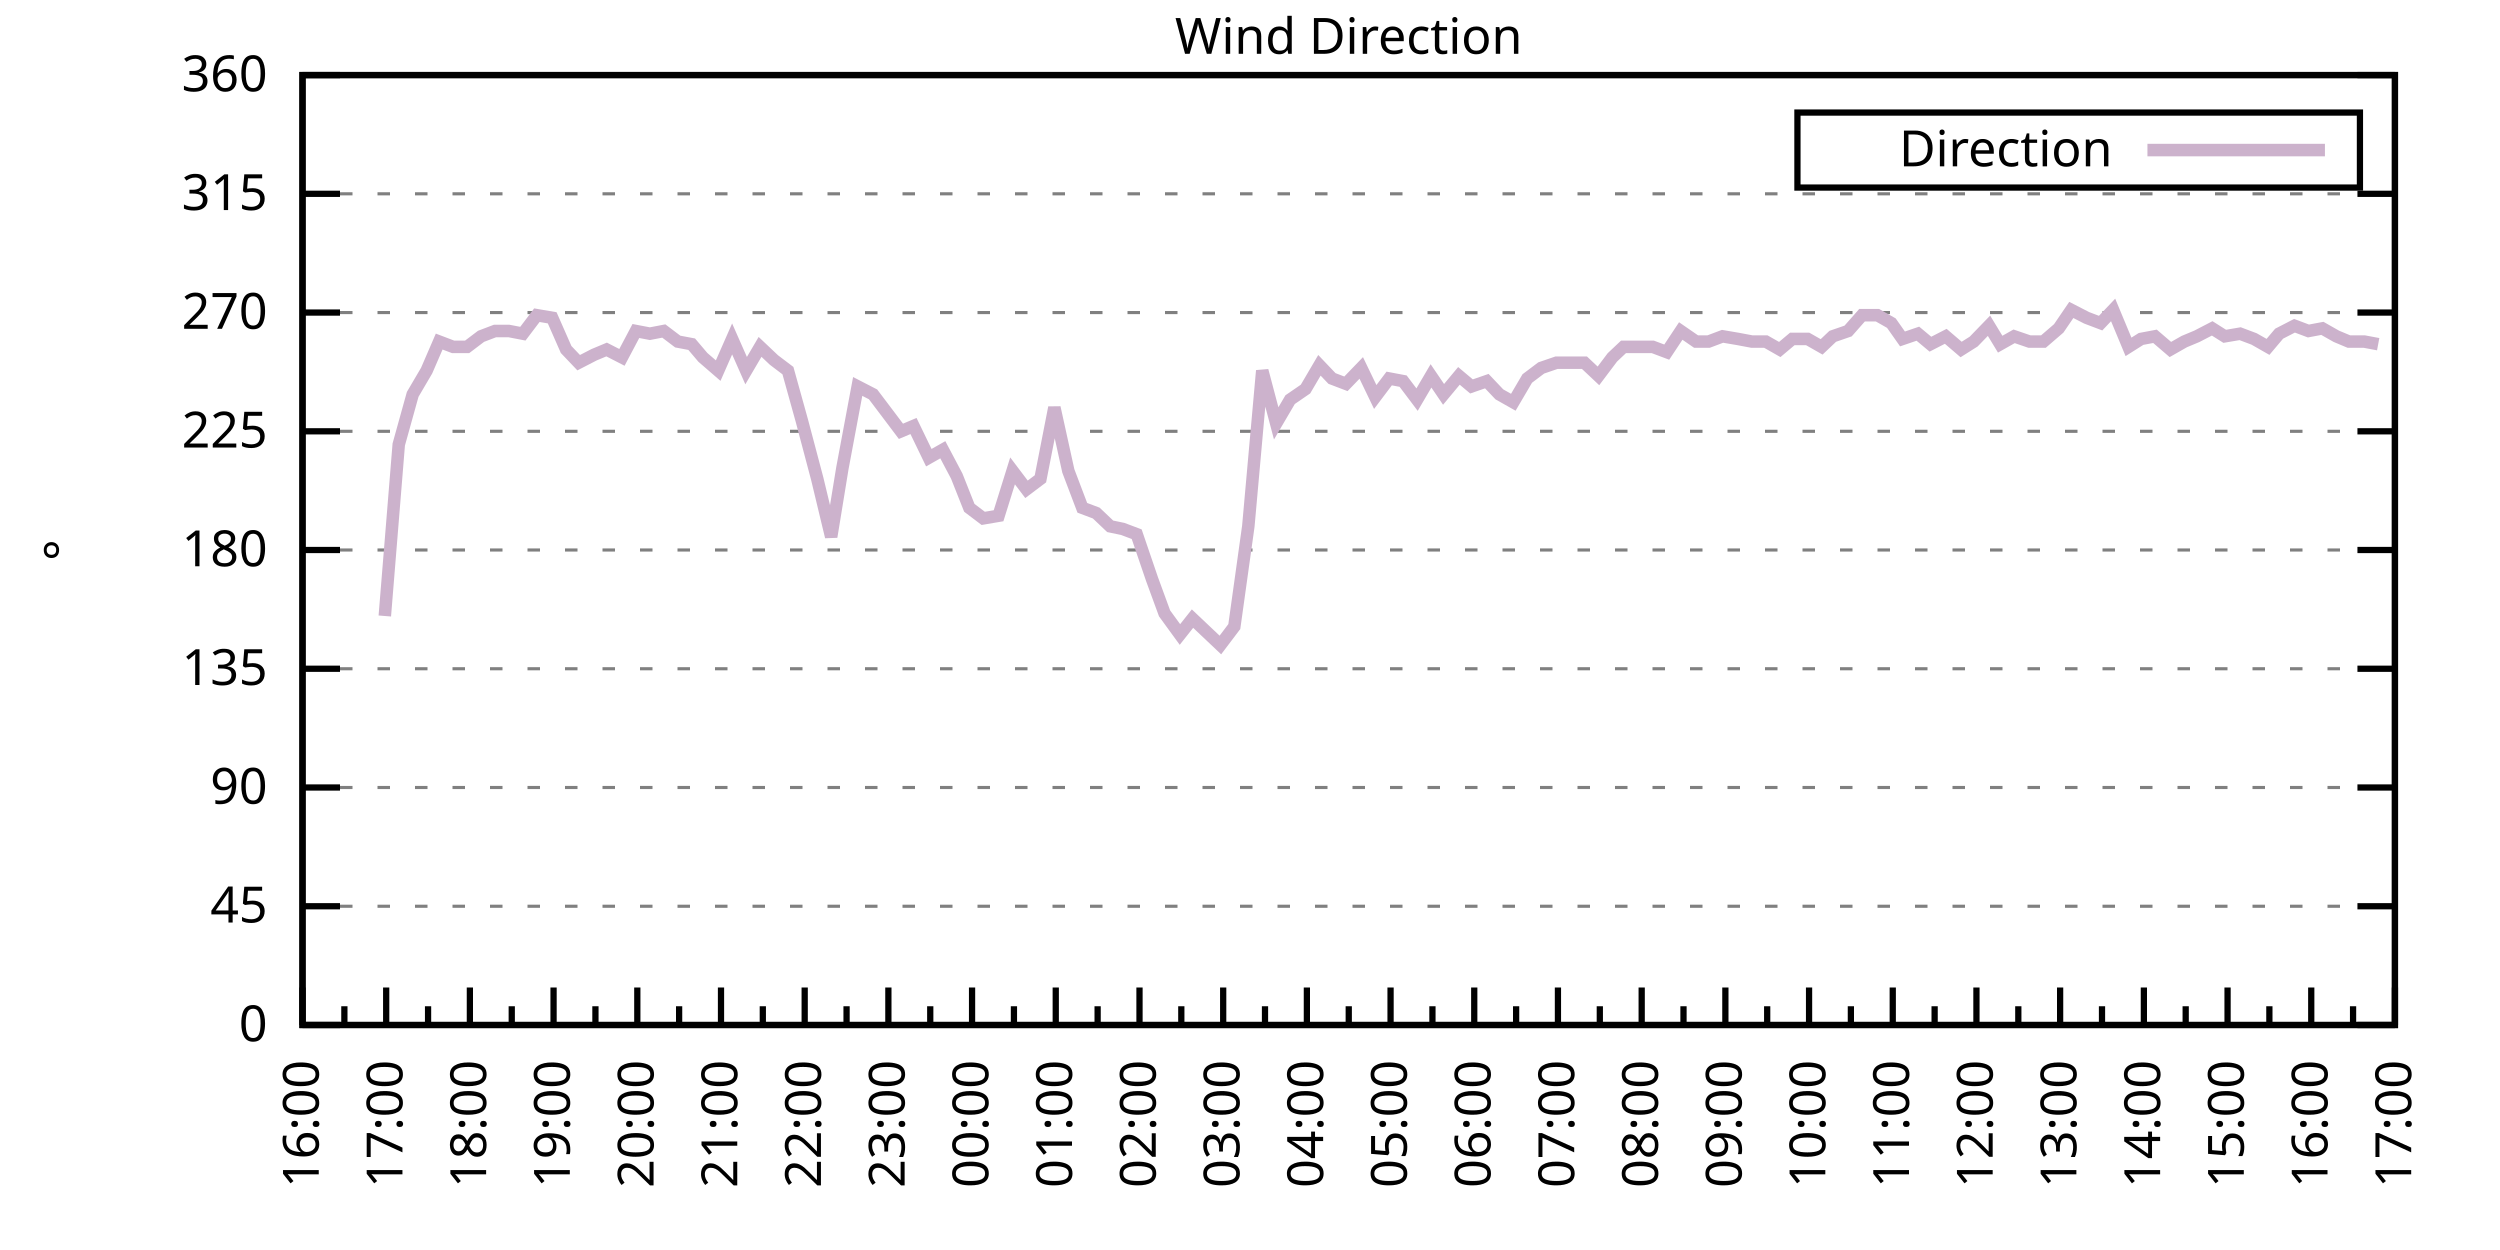
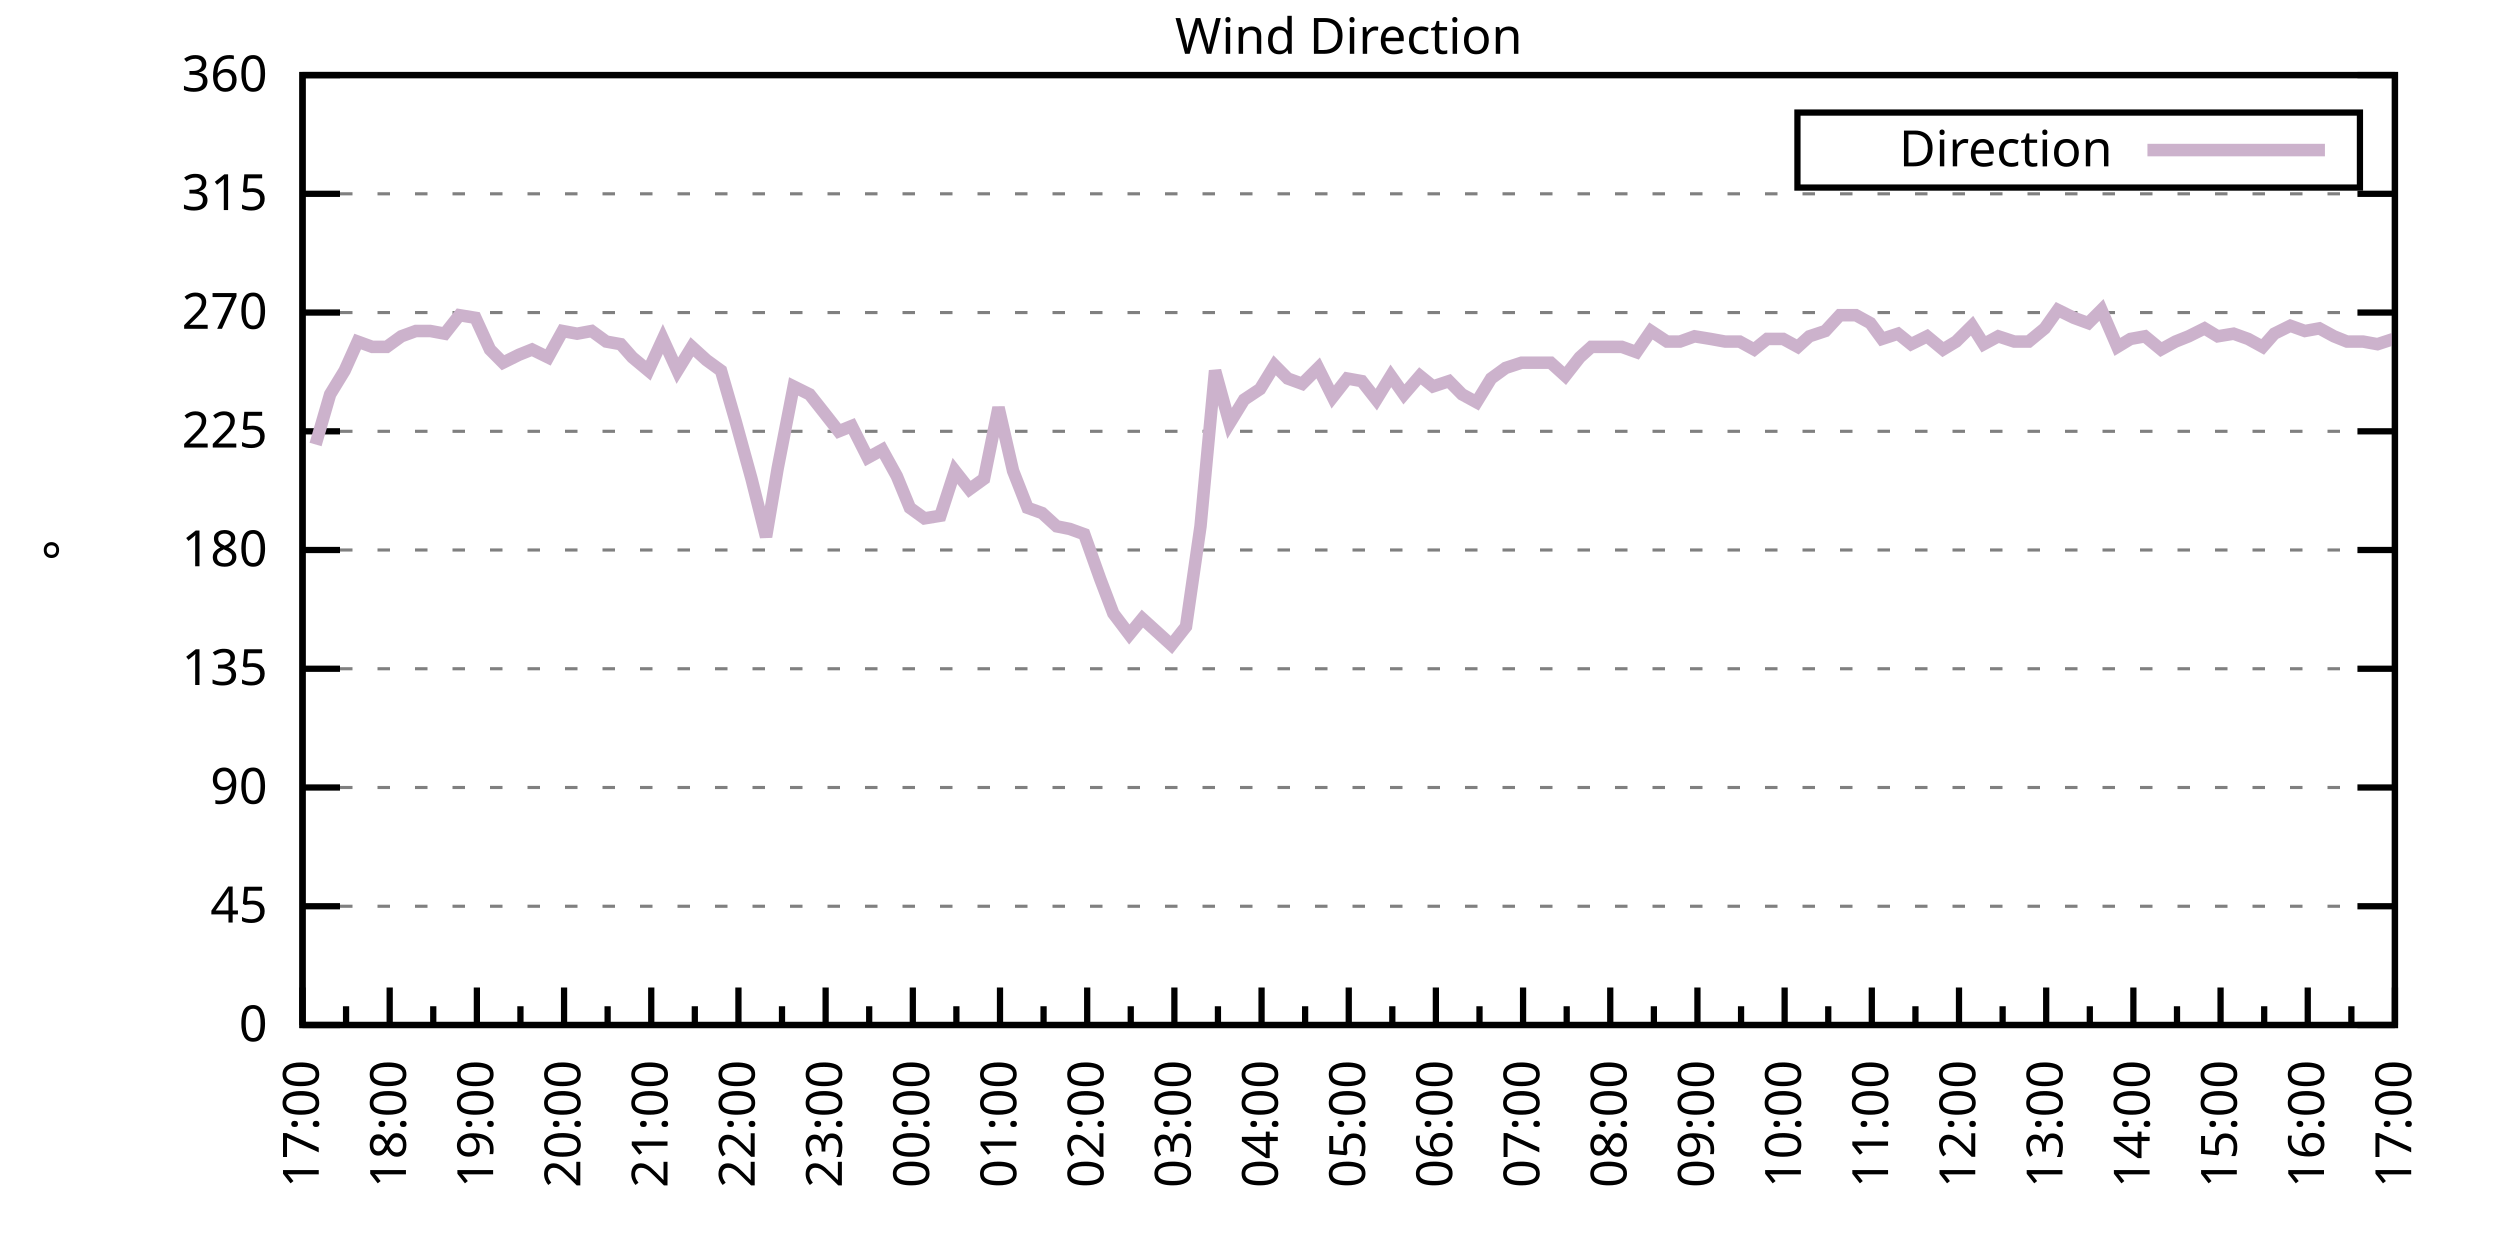
<svg xmlns="http://www.w3.org/2000/svg" xmlns:xlink="http://www.w3.org/1999/xlink" width="400" height="200" viewBox="0 0 400 200">
  <g id="gnuplot_canvas">
    <rect x="0" y="0" width="400" height="200" fill="none" />
    <defs>
      <circle id="gpDot" r="0.5" stroke-width="0.5" stroke="currentColor" />
      <path id="gpPt0" stroke-width="0.333" stroke="currentColor" d="M-1,0 h2 M0,-1 v2" />
      <path id="gpPt1" stroke-width="0.333" stroke="currentColor" d="M-1,-1 L1,1 M1,-1 L-1,1" />
      <path id="gpPt2" stroke-width="0.333" stroke="currentColor" d="M-1,0 L1,0 M0,-1 L0,1 M-1,-1 L1,1 M-1,1 L1,-1" />
      <rect id="gpPt3" stroke-width="0.333" stroke="currentColor" x="-1" y="-1" width="2" height="2" />
      <rect id="gpPt4" stroke-width="0.333" stroke="currentColor" fill="currentColor" x="-1" y="-1" width="2" height="2" />
      <circle id="gpPt5" stroke-width="0.333" stroke="currentColor" cx="0" cy="0" r="1" />
      <use xlink:href="#gpPt5" id="gpPt6" fill="currentColor" stroke="none" />
      <path id="gpPt7" stroke-width="0.333" stroke="currentColor" d="M0,-1.33 L-1.33,0.67 L1.33,0.67 z" />
      <use xlink:href="#gpPt7" id="gpPt8" fill="currentColor" stroke="none" />
      <use xlink:href="#gpPt7" id="gpPt9" stroke="currentColor" transform="rotate(180)" />
      <use xlink:href="#gpPt9" id="gpPt10" fill="currentColor" stroke="none" />
      <use xlink:href="#gpPt3" id="gpPt11" stroke="currentColor" transform="rotate(45)" />
      <use xlink:href="#gpPt11" id="gpPt12" fill="currentColor" stroke="none" />
      <path id="gpPt13" stroke-width="0.333" stroke="currentColor" d="M0,1.330 L1.265,0.411 L0.782,-1.067 L-0.782,-1.076 L-1.265,0.411 z" />
      <use xlink:href="#gpPt13" id="gpPt14" fill="currentColor" stroke="none" />
      <filter id="textbox" filterUnits="objectBoundingBox" x="0" y="0" height="1" width="1">
        <feFlood flood-color="white" flood-opacity="1" result="bgnd" />
        <feComposite in="SourceGraphic" in2="bgnd" operator="atop" />
      </filter>
      <filter id="greybox" filterUnits="objectBoundingBox" x="0" y="0" height="1" width="1">
        <feFlood flood-color="lightgrey" flood-opacity="1" result="grey" />
        <feComposite in="SourceGraphic" in2="grey" operator="atop" />
      </filter>
    </defs>
    <g fill="none" color="white" stroke="currentColor" stroke-width="1.00" stroke-linecap="butt" stroke-linejoin="miter">
</g>
    <g fill="none" color="black" stroke="currentColor" stroke-width="1.00" stroke-linecap="butt" stroke-linejoin="miter">
      <g stroke="none" shape-rendering="crispEdges">
        <polygon fill="rgb(255, 255, 255)" points="48.40,164.00 383.18,164.00 383.18,12.02 48.40,12.02 " />
      </g>
    </g>
    <g fill="none" color="black" stroke="currentColor" stroke-width="1.00" stroke-linecap="butt" stroke-linejoin="miter">
</g>
    <g fill="none" color="black" stroke="black" stroke-width="0.50" stroke-linecap="butt" stroke-linejoin="miter">
</g>
    <g fill="none" color="gray" stroke="currentColor" stroke-width="0.50" stroke-linecap="butt" stroke-linejoin="miter">
      <path stroke="gray" stroke-dasharray="2,4" class="gridline" d="M48.40,164.00 L383.19,164.00  " />
    </g>
    <g fill="none" color="gray" stroke="gray" stroke-width="1.00" stroke-linecap="butt" stroke-linejoin="miter">
</g>
    <g fill="none" color="black" stroke="currentColor" stroke-width="1.00" stroke-linecap="butt" stroke-linejoin="miter">
      <path stroke="black" d="M48.40,164.00 L54.40,164.00 M383.19,164.00 L377.19,164.00  " />
      <g transform="translate(42.80,166.60)" stroke="none" fill="black" font-family="Sans" font-size="8.00" text-anchor="end">
        <text>
          <tspan font-family="Sans"> 0</tspan>
        </text>
      </g>
    </g>
    <g fill="none" color="black" stroke="currentColor" stroke-width="1.00" stroke-linecap="butt" stroke-linejoin="miter">
</g>
    <g fill="none" color="black" stroke="black" stroke-width="0.50" stroke-linecap="butt" stroke-linejoin="miter">
</g>
    <g fill="none" color="gray" stroke="currentColor" stroke-width="0.50" stroke-linecap="butt" stroke-linejoin="miter">
      <path stroke="gray" stroke-dasharray="2,4" class="gridline" d="M48.40,145.00 L383.19,145.00  " />
    </g>
    <g fill="none" color="gray" stroke="gray" stroke-width="1.00" stroke-linecap="butt" stroke-linejoin="miter">
</g>
    <g fill="none" color="black" stroke="currentColor" stroke-width="1.00" stroke-linecap="butt" stroke-linejoin="miter">
      <path stroke="black" d="M48.40,145.00 L54.40,145.00 M383.19,145.00 L377.19,145.00  " />
      <g transform="translate(42.80,147.60)" stroke="none" fill="black" font-family="Sans" font-size="8.00" text-anchor="end">
        <text>
          <tspan font-family="Sans"> 45</tspan>
        </text>
      </g>
    </g>
    <g fill="none" color="black" stroke="currentColor" stroke-width="1.00" stroke-linecap="butt" stroke-linejoin="miter">
</g>
    <g fill="none" color="black" stroke="black" stroke-width="0.50" stroke-linecap="butt" stroke-linejoin="miter">
</g>
    <g fill="none" color="gray" stroke="currentColor" stroke-width="0.50" stroke-linecap="butt" stroke-linejoin="miter">
      <path stroke="gray" stroke-dasharray="2,4" class="gridline" d="M48.40,126.00 L383.19,126.00  " />
    </g>
    <g fill="none" color="gray" stroke="gray" stroke-width="1.00" stroke-linecap="butt" stroke-linejoin="miter">
</g>
    <g fill="none" color="black" stroke="currentColor" stroke-width="1.00" stroke-linecap="butt" stroke-linejoin="miter">
      <path stroke="black" d="M48.40,126.00 L54.40,126.00 M383.19,126.00 L377.19,126.00  " />
      <g transform="translate(42.80,128.60)" stroke="none" fill="black" font-family="Sans" font-size="8.00" text-anchor="end">
        <text>
          <tspan font-family="Sans"> 90</tspan>
        </text>
      </g>
    </g>
    <g fill="none" color="black" stroke="currentColor" stroke-width="1.00" stroke-linecap="butt" stroke-linejoin="miter">
</g>
    <g fill="none" color="black" stroke="black" stroke-width="0.50" stroke-linecap="butt" stroke-linejoin="miter">
</g>
    <g fill="none" color="gray" stroke="currentColor" stroke-width="0.50" stroke-linecap="butt" stroke-linejoin="miter">
      <path stroke="gray" stroke-dasharray="2,4" class="gridline" d="M48.40,107.00 L383.19,107.00  " />
    </g>
    <g fill="none" color="gray" stroke="gray" stroke-width="1.00" stroke-linecap="butt" stroke-linejoin="miter">
</g>
    <g fill="none" color="black" stroke="currentColor" stroke-width="1.00" stroke-linecap="butt" stroke-linejoin="miter">
      <path stroke="black" d="M48.40,107.00 L54.40,107.00 M383.19,107.00 L377.19,107.00  " />
      <g transform="translate(42.80,109.60)" stroke="none" fill="black" font-family="Sans" font-size="8.00" text-anchor="end">
        <text>
          <tspan font-family="Sans"> 135</tspan>
        </text>
      </g>
    </g>
    <g fill="none" color="black" stroke="currentColor" stroke-width="1.00" stroke-linecap="butt" stroke-linejoin="miter">
</g>
    <g fill="none" color="black" stroke="black" stroke-width="0.50" stroke-linecap="butt" stroke-linejoin="miter">
</g>
    <g fill="none" color="gray" stroke="currentColor" stroke-width="0.50" stroke-linecap="butt" stroke-linejoin="miter">
      <path stroke="gray" stroke-dasharray="2,4" class="gridline" d="M48.40,88.00 L383.19,88.00  " />
    </g>
    <g fill="none" color="gray" stroke="gray" stroke-width="1.00" stroke-linecap="butt" stroke-linejoin="miter">
</g>
    <g fill="none" color="black" stroke="currentColor" stroke-width="1.00" stroke-linecap="butt" stroke-linejoin="miter">
      <path stroke="black" d="M48.40,88.00 L54.40,88.00 M383.19,88.00 L377.19,88.00  " />
      <g transform="translate(42.80,90.60)" stroke="none" fill="black" font-family="Sans" font-size="8.00" text-anchor="end">
        <text>
          <tspan font-family="Sans"> 180</tspan>
        </text>
      </g>
    </g>
    <g fill="none" color="black" stroke="currentColor" stroke-width="1.00" stroke-linecap="butt" stroke-linejoin="miter">
</g>
    <g fill="none" color="black" stroke="black" stroke-width="0.50" stroke-linecap="butt" stroke-linejoin="miter">
</g>
    <g fill="none" color="gray" stroke="currentColor" stroke-width="0.50" stroke-linecap="butt" stroke-linejoin="miter">
      <path stroke="gray" stroke-dasharray="2,4" class="gridline" d="M48.40,69.01 L383.19,69.01  " />
    </g>
    <g fill="none" color="gray" stroke="gray" stroke-width="1.00" stroke-linecap="butt" stroke-linejoin="miter">
</g>
    <g fill="none" color="black" stroke="currentColor" stroke-width="1.00" stroke-linecap="butt" stroke-linejoin="miter">
      <path stroke="black" d="M48.40,69.01 L54.40,69.01 M383.19,69.01 L377.19,69.01  " />
      <g transform="translate(42.80,71.61)" stroke="none" fill="black" font-family="Sans" font-size="8.00" text-anchor="end">
        <text>
          <tspan font-family="Sans"> 225</tspan>
        </text>
      </g>
    </g>
    <g fill="none" color="black" stroke="currentColor" stroke-width="1.00" stroke-linecap="butt" stroke-linejoin="miter">
</g>
    <g fill="none" color="black" stroke="black" stroke-width="0.50" stroke-linecap="butt" stroke-linejoin="miter">
</g>
    <g fill="none" color="gray" stroke="currentColor" stroke-width="0.50" stroke-linecap="butt" stroke-linejoin="miter">
      <path stroke="gray" stroke-dasharray="2,4" class="gridline" d="M48.40,50.01 L383.19,50.01  " />
    </g>
    <g fill="none" color="gray" stroke="gray" stroke-width="1.00" stroke-linecap="butt" stroke-linejoin="miter">
</g>
    <g fill="none" color="black" stroke="currentColor" stroke-width="1.00" stroke-linecap="butt" stroke-linejoin="miter">
      <path stroke="black" d="M48.40,50.01 L54.40,50.01 M383.19,50.01 L377.19,50.01  " />
      <g transform="translate(42.80,52.61)" stroke="none" fill="black" font-family="Sans" font-size="8.00" text-anchor="end">
        <text>
          <tspan font-family="Sans"> 270</tspan>
        </text>
      </g>
    </g>
    <g fill="none" color="black" stroke="currentColor" stroke-width="1.00" stroke-linecap="butt" stroke-linejoin="miter">
</g>
    <g fill="none" color="black" stroke="black" stroke-width="0.50" stroke-linecap="butt" stroke-linejoin="miter">
</g>
    <g fill="none" color="gray" stroke="currentColor" stroke-width="0.50" stroke-linecap="butt" stroke-linejoin="miter">
      <path stroke="gray" stroke-dasharray="2,4" class="gridline" d="M48.40,31.01 L383.19,31.01  " />
    </g>
    <g fill="none" color="gray" stroke="gray" stroke-width="1.00" stroke-linecap="butt" stroke-linejoin="miter">
</g>
    <g fill="none" color="black" stroke="currentColor" stroke-width="1.00" stroke-linecap="butt" stroke-linejoin="miter">
      <path stroke="black" d="M48.40,31.01 L54.40,31.01 M383.19,31.01 L377.19,31.01  " />
      <g transform="translate(42.80,33.61)" stroke="none" fill="black" font-family="Sans" font-size="8.00" text-anchor="end">
        <text>
          <tspan font-family="Sans"> 315</tspan>
        </text>
      </g>
    </g>
    <g fill="none" color="black" stroke="currentColor" stroke-width="1.00" stroke-linecap="butt" stroke-linejoin="miter">
</g>
    <g fill="none" color="black" stroke="black" stroke-width="0.50" stroke-linecap="butt" stroke-linejoin="miter">
</g>
    <g fill="none" color="gray" stroke="currentColor" stroke-width="0.50" stroke-linecap="butt" stroke-linejoin="miter">
      <path stroke="gray" stroke-dasharray="2,4" class="gridline" d="M48.40,12.01 L383.19,12.01  " />
    </g>
    <g fill="none" color="gray" stroke="gray" stroke-width="1.00" stroke-linecap="butt" stroke-linejoin="miter">
</g>
    <g fill="none" color="black" stroke="currentColor" stroke-width="1.00" stroke-linecap="butt" stroke-linejoin="miter">
      <path stroke="black" d="M48.40,12.01 L54.40,12.01 M383.19,12.01 L377.19,12.01  " />
      <g transform="translate(42.80,14.61)" stroke="none" fill="black" font-family="Sans" font-size="8.00" text-anchor="end">
        <text>
          <tspan font-family="Sans"> 360</tspan>
        </text>
      </g>
    </g>
    <g fill="none" color="black" stroke="currentColor" stroke-width="1.00" stroke-linecap="butt" stroke-linejoin="miter">
      <path stroke="black" d="M48.40,164.00 L48.40,158.00  " />
      <g transform="translate(51.00,169.60) rotate(270)" stroke="none" fill="black" font-family="Sans" font-size="8.00" text-anchor="end">
        <text>
+           <tspan font-family="Sans">17:00</tspan>
+         </text>
+       </g>
+     </g>
+     <g fill="none" color="black" stroke="currentColor" stroke-width="1.00" stroke-linecap="butt" stroke-linejoin="miter">
+       <path stroke="black" d="M55.37,164.00 L55.37,161.00 M62.35,164.00 L62.35,158.00  " />
+       <g transform="translate(64.95,169.60) rotate(270)" stroke="none" fill="black" font-family="Sans" font-size="8.00" text-anchor="end">
+         <text>
+           <tspan font-family="Sans">18:00</tspan>
+         </text>
+       </g>
+     </g>
+     <g fill="none" color="black" stroke="currentColor" stroke-width="1.00" stroke-linecap="butt" stroke-linejoin="miter">
+       <path stroke="black" d="M69.32,164.00 L69.32,161.00 M76.30,164.00 L76.30,158.00  " />
+       <g transform="translate(78.90,169.60) rotate(270)" stroke="none" fill="black" font-family="Sans" font-size="8.00" text-anchor="end">
+         <text>
+           <tspan font-family="Sans">19:00</tspan>
+         </text>
+       </g>
+     </g>
+     <g fill="none" color="black" stroke="currentColor" stroke-width="1.00" stroke-linecap="butt" stroke-linejoin="miter">
+       <path stroke="black" d="M83.27,164.00 L83.27,161.00 M90.25,164.00 L90.25,158.00  " />
+       <g transform="translate(92.85,169.60) rotate(270)" stroke="none" fill="black" font-family="Sans" font-size="8.00" text-anchor="end">
+         <text>
+           <tspan font-family="Sans">20:00</tspan>
+         </text>
+       </g>
+     </g>
+     <g fill="none" color="black" stroke="currentColor" stroke-width="1.00" stroke-linecap="butt" stroke-linejoin="miter">
+       <path stroke="black" d="M97.22,164.00 L97.22,161.00 M104.20,164.00 L104.20,158.00  " />
+       <g transform="translate(106.80,169.60) rotate(270)" stroke="none" fill="black" font-family="Sans" font-size="8.00" text-anchor="end">
+         <text>
+           <tspan font-family="Sans">21:00</tspan>
+         </text>
+       </g>
+     </g>
+     <g fill="none" color="black" stroke="currentColor" stroke-width="1.00" stroke-linecap="butt" stroke-linejoin="miter">
+       <path stroke="black" d="M111.17,164.00 L111.17,161.00 M118.15,164.00 L118.15,158.00  " />
+       <g transform="translate(120.75,169.60) rotate(270)" stroke="none" fill="black" font-family="Sans" font-size="8.00" text-anchor="end">
+         <text>
+           <tspan font-family="Sans">22:00</tspan>
+         </text>
+       </g>
+     </g>
+     <g fill="none" color="black" stroke="currentColor" stroke-width="1.00" stroke-linecap="butt" stroke-linejoin="miter">
+       <path stroke="black" d="M125.12,164.00 L125.12,161.00 M132.10,164.00 L132.10,158.00  " />
+       <g transform="translate(134.70,169.60) rotate(270)" stroke="none" fill="black" font-family="Sans" font-size="8.00" text-anchor="end">
+         <text>
+           <tspan font-family="Sans">23:00</tspan>
+         </text>
+       </g>
+     </g>
+     <g fill="none" color="black" stroke="currentColor" stroke-width="1.00" stroke-linecap="butt" stroke-linejoin="miter">
+       <path stroke="black" d="M139.07,164.00 L139.07,161.00 M146.05,164.00 L146.05,158.00  " />
+       <g transform="translate(148.65,169.60) rotate(270)" stroke="none" fill="black" font-family="Sans" font-size="8.00" text-anchor="end">
+         <text>
+           <tspan font-family="Sans">00:00</tspan>
+         </text>
+       </g>
+     </g>
+     <g fill="none" color="black" stroke="currentColor" stroke-width="1.00" stroke-linecap="butt" stroke-linejoin="miter">
+       <path stroke="black" d="M153.02,164.00 L153.02,161.00 M160.00,164.00 L160.00,158.00  " />
+       <g transform="translate(162.60,169.60) rotate(270)" stroke="none" fill="black" font-family="Sans" font-size="8.00" text-anchor="end">
+         <text>
+           <tspan font-family="Sans">01:00</tspan>
+         </text>
+       </g>
+     </g>
+     <g fill="none" color="black" stroke="currentColor" stroke-width="1.00" stroke-linecap="butt" stroke-linejoin="miter">
+       <path stroke="black" d="M166.97,164.00 L166.97,161.00 M173.95,164.00 L173.95,158.00  " />
+       <g transform="translate(176.55,169.60) rotate(270)" stroke="none" fill="black" font-family="Sans" font-size="8.00" text-anchor="end">
+         <text>
+           <tspan font-family="Sans">02:00</tspan>
+         </text>
+       </g>
+     </g>
+     <g fill="none" color="black" stroke="currentColor" stroke-width="1.00" stroke-linecap="butt" stroke-linejoin="miter">
+       <path stroke="black" d="M180.92,164.00 L180.92,161.00 M187.90,164.00 L187.90,158.00  " />
+       <g transform="translate(190.50,169.60) rotate(270)" stroke="none" fill="black" font-family="Sans" font-size="8.00" text-anchor="end">
+         <text>
+           <tspan font-family="Sans">03:00</tspan>
+         </text>
+       </g>
+     </g>
+     <g fill="none" color="black" stroke="currentColor" stroke-width="1.00" stroke-linecap="butt" stroke-linejoin="miter">
+       <path stroke="black" d="M194.87,164.00 L194.87,161.00 M201.85,164.00 L201.85,158.00  " />
+       <g transform="translate(204.45,169.60) rotate(270)" stroke="none" fill="black" font-family="Sans" font-size="8.00" text-anchor="end">
+         <text>
+           <tspan font-family="Sans">04:00</tspan>
+         </text>
+       </g>
+     </g>
+     <g fill="none" color="black" stroke="currentColor" stroke-width="1.00" stroke-linecap="butt" stroke-linejoin="miter">
+       <path stroke="black" d="M208.82,164.00 L208.82,161.00 M215.80,164.00 L215.80,158.00  " />
+       <g transform="translate(218.40,169.60) rotate(270)" stroke="none" fill="black" font-family="Sans" font-size="8.00" text-anchor="end">
+         <text>
+           <tspan font-family="Sans">05:00</tspan>
+         </text>
+       </g>
+     </g>
+     <g fill="none" color="black" stroke="currentColor" stroke-width="1.00" stroke-linecap="butt" stroke-linejoin="miter">
+       <path stroke="black" d="M222.77,164.00 L222.77,161.00 M229.74,164.00 L229.74,158.00  " />
+       <g transform="translate(232.34,169.60) rotate(270)" stroke="none" fill="black" font-family="Sans" font-size="8.00" text-anchor="end">
+         <text>
+           <tspan font-family="Sans">06:00</tspan>
+         </text>
+       </g>
+     </g>
+     <g fill="none" color="black" stroke="currentColor" stroke-width="1.00" stroke-linecap="butt" stroke-linejoin="miter">
+       <path stroke="black" d="M236.72,164.00 L236.72,161.00 M243.69,164.00 L243.69,158.00  " />
+       <g transform="translate(246.29,169.60) rotate(270)" stroke="none" fill="black" font-family="Sans" font-size="8.00" text-anchor="end">
+         <text>
+           <tspan font-family="Sans">07:00</tspan>
+         </text>
+       </g>
+     </g>
+     <g fill="none" color="black" stroke="currentColor" stroke-width="1.00" stroke-linecap="butt" stroke-linejoin="miter">
+       <path stroke="black" d="M250.67,164.00 L250.67,161.00 M257.64,164.00 L257.64,158.00  " />
+       <g transform="translate(260.24,169.60) rotate(270)" stroke="none" fill="black" font-family="Sans" font-size="8.00" text-anchor="end">
+         <text>
+           <tspan font-family="Sans">08:00</tspan>
+         </text>
+       </g>
+     </g>
+     <g fill="none" color="black" stroke="currentColor" stroke-width="1.00" stroke-linecap="butt" stroke-linejoin="miter">
+       <path stroke="black" d="M264.62,164.00 L264.62,161.00 M271.59,164.00 L271.59,158.00  " />
+       <g transform="translate(274.19,169.60) rotate(270)" stroke="none" fill="black" font-family="Sans" font-size="8.00" text-anchor="end">
+         <text>
+           <tspan font-family="Sans">09:00</tspan>
+         </text>
+       </g>
+     </g>
+     <g fill="none" color="black" stroke="currentColor" stroke-width="1.00" stroke-linecap="butt" stroke-linejoin="miter">
+       <path stroke="black" d="M278.57,164.00 L278.57,161.00 M285.54,164.00 L285.54,158.00  " />
+       <g transform="translate(288.14,169.60) rotate(270)" stroke="none" fill="black" font-family="Sans" font-size="8.00" text-anchor="end">
+         <text>
+           <tspan font-family="Sans">10:00</tspan>
+         </text>
+       </g>
+     </g>
+     <g fill="none" color="black" stroke="currentColor" stroke-width="1.00" stroke-linecap="butt" stroke-linejoin="miter">
+       <path stroke="black" d="M292.52,164.00 L292.52,161.00 M299.49,164.00 L299.49,158.00  " />
+       <g transform="translate(302.09,169.60) rotate(270)" stroke="none" fill="black" font-family="Sans" font-size="8.00" text-anchor="end">
+         <text>
+           <tspan font-family="Sans">11:00</tspan>
+         </text>
+       </g>
+     </g>
+     <g fill="none" color="black" stroke="currentColor" stroke-width="1.00" stroke-linecap="butt" stroke-linejoin="miter">
+       <path stroke="black" d="M306.47,164.00 L306.47,161.00 M313.44,164.00 L313.44,158.00  " />
+       <g transform="translate(316.04,169.60) rotate(270)" stroke="none" fill="black" font-family="Sans" font-size="8.00" text-anchor="end">
+         <text>
+           <tspan font-family="Sans">12:00</tspan>
+         </text>
+       </g>
+     </g>
+     <g fill="none" color="black" stroke="currentColor" stroke-width="1.00" stroke-linecap="butt" stroke-linejoin="miter">
+       <path stroke="black" d="M320.42,164.00 L320.42,161.00 M327.39,164.00 L327.39,158.00  " />
+       <g transform="translate(329.99,169.60) rotate(270)" stroke="none" fill="black" font-family="Sans" font-size="8.00" text-anchor="end">
+         <text>
+           <tspan font-family="Sans">13:00</tspan>
+         </text>
+       </g>
+     </g>
+     <g fill="none" color="black" stroke="currentColor" stroke-width="1.00" stroke-linecap="butt" stroke-linejoin="miter">
+       <path stroke="black" d="M334.37,164.00 L334.37,161.00 M341.34,164.00 L341.34,158.00  " />
+       <g transform="translate(343.94,169.60) rotate(270)" stroke="none" fill="black" font-family="Sans" font-size="8.00" text-anchor="end">
+         <text>
+           <tspan font-family="Sans">14:00</tspan>
+         </text>
+       </g>
+     </g>
+     <g fill="none" color="black" stroke="currentColor" stroke-width="1.00" stroke-linecap="butt" stroke-linejoin="miter">
+       <path stroke="black" d="M348.32,164.00 L348.32,161.00 M355.29,164.00 L355.29,158.00  " />
+       <g transform="translate(357.89,169.60) rotate(270)" stroke="none" fill="black" font-family="Sans" font-size="8.00" text-anchor="end">
+         <text>
+           <tspan font-family="Sans">15:00</tspan>
+         </text>
+       </g>
+     </g>
+     <g fill="none" color="black" stroke="currentColor" stroke-width="1.00" stroke-linecap="butt" stroke-linejoin="miter">
+       <path stroke="black" d="M362.27,164.00 L362.27,161.00 M369.24,164.00 L369.24,158.00  " />
+       <g transform="translate(371.84,169.60) rotate(270)" stroke="none" fill="black" font-family="Sans" font-size="8.00" text-anchor="end">
+         <text>
          <tspan font-family="Sans">16:00</tspan>
        </text>
      </g>
    </g>
    <g fill="none" color="black" stroke="currentColor" stroke-width="1.00" stroke-linecap="butt" stroke-linejoin="miter">
-       <path stroke="black" d="M55.10,164.00 L55.10,161.00 M61.79,164.00 L61.79,158.00  " />
-       <g transform="translate(64.39,169.60) rotate(270)" stroke="none" fill="black" font-family="Sans" font-size="8.00" text-anchor="end">
-         <text>
-           <tspan font-family="Sans">17:00</tspan>
-         </text>
-       </g>
-     </g>
-     <g fill="none" color="black" stroke="currentColor" stroke-width="1.00" stroke-linecap="butt" stroke-linejoin="miter">
-       <path stroke="black" d="M68.49,164.00 L68.49,161.00 M75.18,164.00 L75.18,158.00  " />
-       <g transform="translate(77.78,169.60) rotate(270)" stroke="none" fill="black" font-family="Sans" font-size="8.00" text-anchor="end">
-         <text>
-           <tspan font-family="Sans">18:00</tspan>
-         </text>
-       </g>
-     </g>
-     <g fill="none" color="black" stroke="currentColor" stroke-width="1.00" stroke-linecap="butt" stroke-linejoin="miter">
-       <path stroke="black" d="M81.88,164.00 L81.88,161.00 M88.57,164.00 L88.57,158.00  " />
-       <g transform="translate(91.17,169.60) rotate(270)" stroke="none" fill="black" font-family="Sans" font-size="8.00" text-anchor="end">
-         <text>
-           <tspan font-family="Sans">19:00</tspan>
-         </text>
-       </g>
-     </g>
-     <g fill="none" color="black" stroke="currentColor" stroke-width="1.00" stroke-linecap="butt" stroke-linejoin="miter">
-       <path stroke="black" d="M95.27,164.00 L95.27,161.00 M101.97,164.00 L101.97,158.00  " />
-       <g transform="translate(104.57,169.60) rotate(270)" stroke="none" fill="black" font-family="Sans" font-size="8.00" text-anchor="end">
-         <text>
-           <tspan font-family="Sans">20:00</tspan>
-         </text>
-       </g>
-     </g>
-     <g fill="none" color="black" stroke="currentColor" stroke-width="1.00" stroke-linecap="butt" stroke-linejoin="miter">
-       <path stroke="black" d="M108.66,164.00 L108.66,161.00 M115.36,164.00 L115.36,158.00  " />
-       <g transform="translate(117.96,169.60) rotate(270)" stroke="none" fill="black" font-family="Sans" font-size="8.00" text-anchor="end">
-         <text>
-           <tspan font-family="Sans">21:00</tspan>
-         </text>
-       </g>
-     </g>
-     <g fill="none" color="black" stroke="currentColor" stroke-width="1.00" stroke-linecap="butt" stroke-linejoin="miter">
-       <path stroke="black" d="M122.05,164.00 L122.05,161.00 M128.75,164.00 L128.75,158.00  " />
-       <g transform="translate(131.35,169.60) rotate(270)" stroke="none" fill="black" font-family="Sans" font-size="8.00" text-anchor="end">
-         <text>
-           <tspan font-family="Sans">22:00</tspan>
-         </text>
-       </g>
-     </g>
-     <g fill="none" color="black" stroke="currentColor" stroke-width="1.00" stroke-linecap="butt" stroke-linejoin="miter">
-       <path stroke="black" d="M135.45,164.00 L135.45,161.00 M142.14,164.00 L142.14,158.00  " />
-       <g transform="translate(144.74,169.60) rotate(270)" stroke="none" fill="black" font-family="Sans" font-size="8.00" text-anchor="end">
-         <text>
-           <tspan font-family="Sans">23:00</tspan>
-         </text>
-       </g>
-     </g>
-     <g fill="none" color="black" stroke="currentColor" stroke-width="1.00" stroke-linecap="butt" stroke-linejoin="miter">
-       <path stroke="black" d="M148.84,164.00 L148.84,161.00 M155.53,164.00 L155.53,158.00  " />
-       <g transform="translate(158.13,169.60) rotate(270)" stroke="none" fill="black" font-family="Sans" font-size="8.00" text-anchor="end">
-         <text>
-           <tspan font-family="Sans">00:00</tspan>
-         </text>
-       </g>
-     </g>
-     <g fill="none" color="black" stroke="currentColor" stroke-width="1.00" stroke-linecap="butt" stroke-linejoin="miter">
-       <path stroke="black" d="M162.23,164.00 L162.23,161.00 M168.92,164.00 L168.92,158.00  " />
-       <g transform="translate(171.52,169.60) rotate(270)" stroke="none" fill="black" font-family="Sans" font-size="8.00" text-anchor="end">
-         <text>
-           <tspan font-family="Sans">01:00</tspan>
-         </text>
-       </g>
-     </g>
-     <g fill="none" color="black" stroke="currentColor" stroke-width="1.00" stroke-linecap="butt" stroke-linejoin="miter">
-       <path stroke="black" d="M175.62,164.00 L175.62,161.00 M182.32,164.00 L182.32,158.00  " />
-       <g transform="translate(184.92,169.60) rotate(270)" stroke="none" fill="black" font-family="Sans" font-size="8.00" text-anchor="end">
-         <text>
-           <tspan font-family="Sans">02:00</tspan>
-         </text>
-       </g>
-     </g>
-     <g fill="none" color="black" stroke="currentColor" stroke-width="1.00" stroke-linecap="butt" stroke-linejoin="miter">
-       <path stroke="black" d="M189.01,164.00 L189.01,161.00 M195.71,164.00 L195.71,158.00  " />
-       <g transform="translate(198.31,169.60) rotate(270)" stroke="none" fill="black" font-family="Sans" font-size="8.00" text-anchor="end">
-         <text>
-           <tspan font-family="Sans">03:00</tspan>
-         </text>
-       </g>
-     </g>
-     <g fill="none" color="black" stroke="currentColor" stroke-width="1.00" stroke-linecap="butt" stroke-linejoin="miter">
-       <path stroke="black" d="M202.40,164.00 L202.40,161.00 M209.10,164.00 L209.10,158.00  " />
-       <g transform="translate(211.70,169.60) rotate(270)" stroke="none" fill="black" font-family="Sans" font-size="8.00" text-anchor="end">
-         <text>
-           <tspan font-family="Sans">04:00</tspan>
-         </text>
-       </g>
-     </g>
-     <g fill="none" color="black" stroke="currentColor" stroke-width="1.00" stroke-linecap="butt" stroke-linejoin="miter">
-       <path stroke="black" d="M215.80,164.00 L215.80,161.00 M222.49,164.00 L222.49,158.00  " />
-       <g transform="translate(225.09,169.60) rotate(270)" stroke="none" fill="black" font-family="Sans" font-size="8.00" text-anchor="end">
-         <text>
-           <tspan font-family="Sans">05:00</tspan>
-         </text>
-       </g>
-     </g>
-     <g fill="none" color="black" stroke="currentColor" stroke-width="1.00" stroke-linecap="butt" stroke-linejoin="miter">
-       <path stroke="black" d="M229.19,164.00 L229.19,161.00 M235.88,164.00 L235.88,158.00  " />
-       <g transform="translate(238.48,169.60) rotate(270)" stroke="none" fill="black" font-family="Sans" font-size="8.00" text-anchor="end">
-         <text>
-           <tspan font-family="Sans">06:00</tspan>
-         </text>
-       </g>
-     </g>
-     <g fill="none" color="black" stroke="currentColor" stroke-width="1.00" stroke-linecap="butt" stroke-linejoin="miter">
-       <path stroke="black" d="M242.58,164.00 L242.58,161.00 M249.27,164.00 L249.27,158.00  " />
-       <g transform="translate(251.87,169.60) rotate(270)" stroke="none" fill="black" font-family="Sans" font-size="8.00" text-anchor="end">
-         <text>
-           <tspan font-family="Sans">07:00</tspan>
-         </text>
-       </g>
-     </g>
-     <g fill="none" color="black" stroke="currentColor" stroke-width="1.00" stroke-linecap="butt" stroke-linejoin="miter">
-       <path stroke="black" d="M255.97,164.00 L255.97,161.00 M262.67,164.00 L262.67,158.00  " />
-       <g transform="translate(265.27,169.60) rotate(270)" stroke="none" fill="black" font-family="Sans" font-size="8.00" text-anchor="end">
-         <text>
-           <tspan font-family="Sans">08:00</tspan>
-         </text>
-       </g>
-     </g>
-     <g fill="none" color="black" stroke="currentColor" stroke-width="1.00" stroke-linecap="butt" stroke-linejoin="miter">
-       <path stroke="black" d="M269.36,164.00 L269.36,161.00 M276.06,164.00 L276.06,158.00  " />
-       <g transform="translate(278.66,169.60) rotate(270)" stroke="none" fill="black" font-family="Sans" font-size="8.00" text-anchor="end">
-         <text>
-           <tspan font-family="Sans">09:00</tspan>
-         </text>
-       </g>
-     </g>
-     <g fill="none" color="black" stroke="currentColor" stroke-width="1.00" stroke-linecap="butt" stroke-linejoin="miter">
-       <path stroke="black" d="M282.75,164.00 L282.75,161.00 M289.45,164.00 L289.45,158.00  " />
-       <g transform="translate(292.05,169.60) rotate(270)" stroke="none" fill="black" font-family="Sans" font-size="8.00" text-anchor="end">
-         <text>
-           <tspan font-family="Sans">10:00</tspan>
-         </text>
-       </g>
-     </g>
-     <g fill="none" color="black" stroke="currentColor" stroke-width="1.00" stroke-linecap="butt" stroke-linejoin="miter">
-       <path stroke="black" d="M296.14,164.00 L296.14,161.00 M302.84,164.00 L302.84,158.00  " />
-       <g transform="translate(305.44,169.60) rotate(270)" stroke="none" fill="black" font-family="Sans" font-size="8.00" text-anchor="end">
-         <text>
-           <tspan font-family="Sans">11:00</tspan>
-         </text>
-       </g>
-     </g>
-     <g fill="none" color="black" stroke="currentColor" stroke-width="1.00" stroke-linecap="butt" stroke-linejoin="miter">
-       <path stroke="black" d="M309.54,164.00 L309.54,161.00 M316.23,164.00 L316.23,158.00  " />
-       <g transform="translate(318.83,169.60) rotate(270)" stroke="none" fill="black" font-family="Sans" font-size="8.00" text-anchor="end">
-         <text>
-           <tspan font-family="Sans">12:00</tspan>
-         </text>
-       </g>
-     </g>
-     <g fill="none" color="black" stroke="currentColor" stroke-width="1.00" stroke-linecap="butt" stroke-linejoin="miter">
-       <path stroke="black" d="M322.93,164.00 L322.93,161.00 M329.62,164.00 L329.62,158.00  " />
-       <g transform="translate(332.22,169.60) rotate(270)" stroke="none" fill="black" font-family="Sans" font-size="8.00" text-anchor="end">
-         <text>
-           <tspan font-family="Sans">13:00</tspan>
-         </text>
-       </g>
-     </g>
-     <g fill="none" color="black" stroke="currentColor" stroke-width="1.00" stroke-linecap="butt" stroke-linejoin="miter">
-       <path stroke="black" d="M336.32,164.00 L336.32,161.00 M343.02,164.00 L343.02,158.00  " />
-       <g transform="translate(345.62,169.60) rotate(270)" stroke="none" fill="black" font-family="Sans" font-size="8.00" text-anchor="end">
-         <text>
-           <tspan font-family="Sans">14:00</tspan>
-         </text>
-       </g>
-     </g>
-     <g fill="none" color="black" stroke="currentColor" stroke-width="1.00" stroke-linecap="butt" stroke-linejoin="miter">
-       <path stroke="black" d="M349.71,164.00 L349.71,161.00 M356.41,164.00 L356.41,158.00  " />
-       <g transform="translate(359.01,169.60) rotate(270)" stroke="none" fill="black" font-family="Sans" font-size="8.00" text-anchor="end">
-         <text>
-           <tspan font-family="Sans">15:00</tspan>
-         </text>
-       </g>
-     </g>
-     <g fill="none" color="black" stroke="currentColor" stroke-width="1.00" stroke-linecap="butt" stroke-linejoin="miter">
-       <path stroke="black" d="M363.10,164.00 L363.10,161.00 M369.80,164.00 L369.80,158.00  " />
-       <g transform="translate(372.40,169.60) rotate(270)" stroke="none" fill="black" font-family="Sans" font-size="8.00" text-anchor="end">
-         <text>
-           <tspan font-family="Sans">16:00</tspan>
-         </text>
-       </g>
-     </g>
-     <g fill="none" color="black" stroke="currentColor" stroke-width="1.00" stroke-linecap="butt" stroke-linejoin="miter">
-       <path stroke="black" d="M376.49,164.00 L376.49,161.00 M383.19,164.00 L383.19,158.00  " />
+       <path stroke="black" d="M376.22,164.00 L376.22,161.00 M383.19,164.00 L383.19,158.00  " />
      <g transform="translate(385.79,169.60) rotate(270)" stroke="none" fill="black" font-family="Sans" font-size="8.00" text-anchor="end">
        <text>
          <tspan font-family="Sans">17:00</tspan>
        </text>
      </g>
    </g>
    <g fill="none" color="black" stroke="currentColor" stroke-width="1.00" stroke-linecap="butt" stroke-linejoin="miter">
</g>
    <g fill="none" color="black" stroke="currentColor" stroke-width="1.00" stroke-linecap="butt" stroke-linejoin="miter">
      <path stroke="black" d="M48.40,12.01 L48.40,164.00 L383.19,164.00 L383.19,12.01 L48.40,12.01 Z  " />
    </g>
    <g fill="none" color="black" stroke="currentColor" stroke-width="1.00" stroke-linecap="butt" stroke-linejoin="miter">
      <g transform="translate(12.80,88.01) rotate(270)" stroke="none" fill="black" font-family="Sans" font-size="8.00" text-anchor="middle">
        <text>
          <tspan font-family="Sans">°</tspan>
        </text>
      </g>
    </g>
    <g fill="none" color="black" stroke="currentColor" stroke-width="1.00" stroke-linecap="butt" stroke-linejoin="miter">
</g>
    <g fill="none" color="black" stroke="currentColor" stroke-width="1.00" stroke-linecap="butt" stroke-linejoin="miter">
      <path stroke="black" d="M287.59,30.01 L287.59,18.01 L377.59,18.01 L377.59,30.01 L287.59,30.01 Z  " />
    </g>
    <g id="Wind_direction_plot_1">
      <g fill="none" color="white" stroke="black" stroke-width="2.00" stroke-linecap="butt" stroke-linejoin="miter">
</g>
      <g fill="none" color="black" stroke="currentColor" stroke-width="2.00" stroke-linecap="butt" stroke-linejoin="miter">
        <g transform="translate(337.99,26.61)" stroke="none" fill="black" font-family="Sans" font-size="8.00" text-anchor="end">
          <text>
            <tspan font-family="Sans">Direction</tspan>
          </text>
        </g>
      </g>
      <g fill="none" color="black" stroke="currentColor" stroke-width="2.00" stroke-linecap="butt" stroke-linejoin="miter">
-         <path stroke="rgb(204, 178, 204)" d="M343.59,24.01 L371.99,24.01 M61.57,98.56 L63.80,71.12 L66.03,63.10 L68.26,59.30 L70.27,54.65 L72.50,55.50   L74.74,55.50 L76.97,53.81 L79.20,52.96 L81.43,52.96 L83.66,53.39 L85.90,50.43 L88.35,50.85 L90.58,55.92   L92.59,58.03 L95.05,56.76 L97.06,55.92 L99.51,57.18 L101.74,52.96 L103.98,53.39 L106.21,52.96 L108.44,54.65   L110.67,55.07 L112.46,57.18 L114.91,59.30 L117.14,54.23 L119.38,59.30 L121.61,55.50 L123.84,57.61 L126.07,59.30   L128.30,67.32 L130.76,76.61 L132.99,85.89 L134.78,74.92 L137.23,61.83 L139.69,63.10 L141.92,66.05 L144.15,69.01   L146.16,68.16 L148.61,73.23 L150.85,71.96 L153.08,76.18 L155.09,81.25 L157.32,82.94 L159.77,82.52 L162.01,75.34   L164.24,78.29 L166.47,76.61 L168.70,65.21 L170.93,75.34 L173.17,81.25 L175.40,82.09 L177.63,84.21 L179.64,84.63   L181.87,85.47 L184.32,92.65 L186.33,98.14 L188.79,101.52 L190.80,98.98 L193.03,101.09 L195.26,103.20 L197.49,100.25   L199.73,84.21 L201.96,59.30 L204.19,67.74 L206.42,63.94 L208.88,62.25 L211.11,58.45 L213.12,60.56 L215.35,61.41   L217.80,58.87 L220.04,63.52 L222.27,60.56 L224.50,60.98 L226.73,63.94 L228.96,60.14 L230.97,63.10 L233.43,60.14   L235.44,61.83 L237.89,60.98 L239.90,63.10 L242.13,64.36 L244.36,60.56 L246.60,58.87 L249.05,58.03 L251.28,58.03   L253.51,58.03 L255.75,60.14 L257.98,57.18 L259.76,55.50 L264.45,55.50 L266.68,56.34 L268.92,52.96 L271.37,54.65   L273.38,54.65 L275.61,53.81 L278.07,54.23 L280.30,54.65 L282.53,54.65 L284.76,55.92 L286.77,54.23 L289.23,54.23   L291.46,55.50 L293.24,53.81 L295.70,52.96 L297.93,50.43 L300.39,50.43 L302.62,51.70 L304.40,54.23 L306.86,53.39   L308.87,55.07 L311.32,53.81 L313.78,55.92 L315.79,54.65 L318.24,52.12 L320.03,55.07 L322.26,53.81 L324.71,54.65   L326.95,54.65 L329.40,52.54 L331.41,49.59 L333.86,50.85 L336.10,51.70 L338.10,49.59 L340.56,55.50 L342.57,54.23   L344.80,53.81 L347.26,55.92 L349.49,54.65 L351.50,53.81 L353.95,52.54 L355.96,53.81 L358.42,53.39 L360.65,54.23   L362.88,55.50 L364.66,53.39 L367.12,52.12 L369.35,52.96 L371.58,52.54 L373.82,53.81 L375.82,54.65 L378.28,54.65   L380.51,55.07  " />
+         <path stroke="rgb(204, 178, 204)" d="M343.59,24.01 L371.99,24.01 M50.49,71.12 L52.82,63.10 L55.14,59.30 L57.23,54.65 L59.56,55.50 L61.88,55.50   L64.21,53.81 L66.53,52.96 L68.86,52.96 L71.18,53.39 L73.51,50.43 L76.07,50.85 L78.39,55.92 L80.48,58.03   L83.04,56.76 L85.13,55.92 L87.69,57.18 L90.02,52.96 L92.34,53.39 L94.67,52.96 L96.99,54.65 L99.32,55.07   L101.18,57.18 L103.73,59.30 L106.06,54.23 L108.38,59.30 L110.71,55.50 L113.03,57.61 L115.36,59.30 L117.68,67.32   L120.24,76.61 L122.57,85.89 L124.43,74.92 L126.98,61.83 L129.54,63.10 L131.87,66.05 L134.19,69.01 L136.28,68.16   L138.84,73.23 L141.16,71.96 L143.49,76.18 L145.58,81.25 L147.91,82.94 L150.46,82.52 L152.79,75.34 L155.11,78.29   L157.44,76.61 L159.76,65.21 L162.09,75.34 L164.41,81.25 L166.74,82.09 L169.06,84.21 L171.16,84.63 L173.48,85.47   L176.04,92.65 L178.13,98.14 L180.69,101.52 L182.78,98.98 L185.11,101.09 L187.43,103.20 L189.76,100.25 L192.08,84.21   L194.41,59.30 L196.73,67.74 L199.06,63.94 L201.61,62.25 L203.94,58.45 L206.03,60.56 L208.36,61.41 L210.91,58.87   L213.24,63.52 L215.56,60.56 L217.89,60.98 L220.21,63.94 L222.54,60.14 L224.63,63.10 L227.19,60.14 L229.28,61.83   L231.84,60.98 L233.93,63.10 L236.25,64.36 L238.58,60.56 L240.90,58.87 L243.46,58.03 L245.79,58.03 L248.11,58.03   L250.44,60.14 L252.76,57.18 L254.62,55.50 L259.50,55.50 L261.83,56.34 L264.15,52.96 L266.71,54.65 L268.80,54.65   L271.13,53.81 L273.69,54.23 L276.01,54.65 L278.34,54.65 L280.66,55.92 L282.75,54.23 L285.31,54.23 L287.64,55.50   L289.50,53.81 L292.05,52.96 L294.38,50.43 L296.94,50.43 L299.26,51.70 L301.12,54.23 L303.68,53.39 L305.77,55.07   L308.33,53.81 L310.88,55.92 L312.98,54.65 L315.53,52.12 L317.39,55.07 L319.72,53.81 L322.28,54.65 L324.60,54.65   L327.16,52.54 L329.25,49.59 L331.81,50.85 L334.13,51.70 L336.23,49.59 L338.78,55.50 L340.88,54.23 L343.20,53.81   L345.76,55.92 L348.08,54.65 L350.18,53.81 L352.73,52.54 L354.83,53.81 L357.38,53.39 L359.71,54.23 L362.03,55.50   L363.89,53.39 L366.45,52.12 L368.78,52.96 L371.10,52.54 L373.43,53.81 L375.52,54.65 L378.08,54.65 L380.40,55.07   L382.96,54.23  " />
      </g>
    </g>
    <g fill="none" color="black" stroke="currentColor" stroke-width="2.00" stroke-linecap="butt" stroke-linejoin="miter">
</g>
    <g fill="none" color="black" stroke="black" stroke-width="1.00" stroke-linecap="butt" stroke-linejoin="miter">
</g>
    <g fill="none" color="black" stroke="currentColor" stroke-width="1.00" stroke-linecap="butt" stroke-linejoin="miter">
      <path stroke="black" d="M48.40,12.01 L48.40,164.00 L383.19,164.00 L383.19,12.01 L48.40,12.01 Z  " />
    </g>
    <g fill="none" color="black" stroke="currentColor" stroke-width="1.00" stroke-linecap="butt" stroke-linejoin="miter">
      <g transform="translate(215.79,8.61)" stroke="none" fill="black" font-family="Sans" font-size="8.00" text-anchor="middle">
        <text>
          <tspan font-family="Sans">Wind Direction</tspan>
        </text>
      </g>
    </g>
    <g fill="none" color="black" stroke="currentColor" stroke-width="1.00" stroke-linecap="butt" stroke-linejoin="miter">
</g>
  </g>
</svg>
